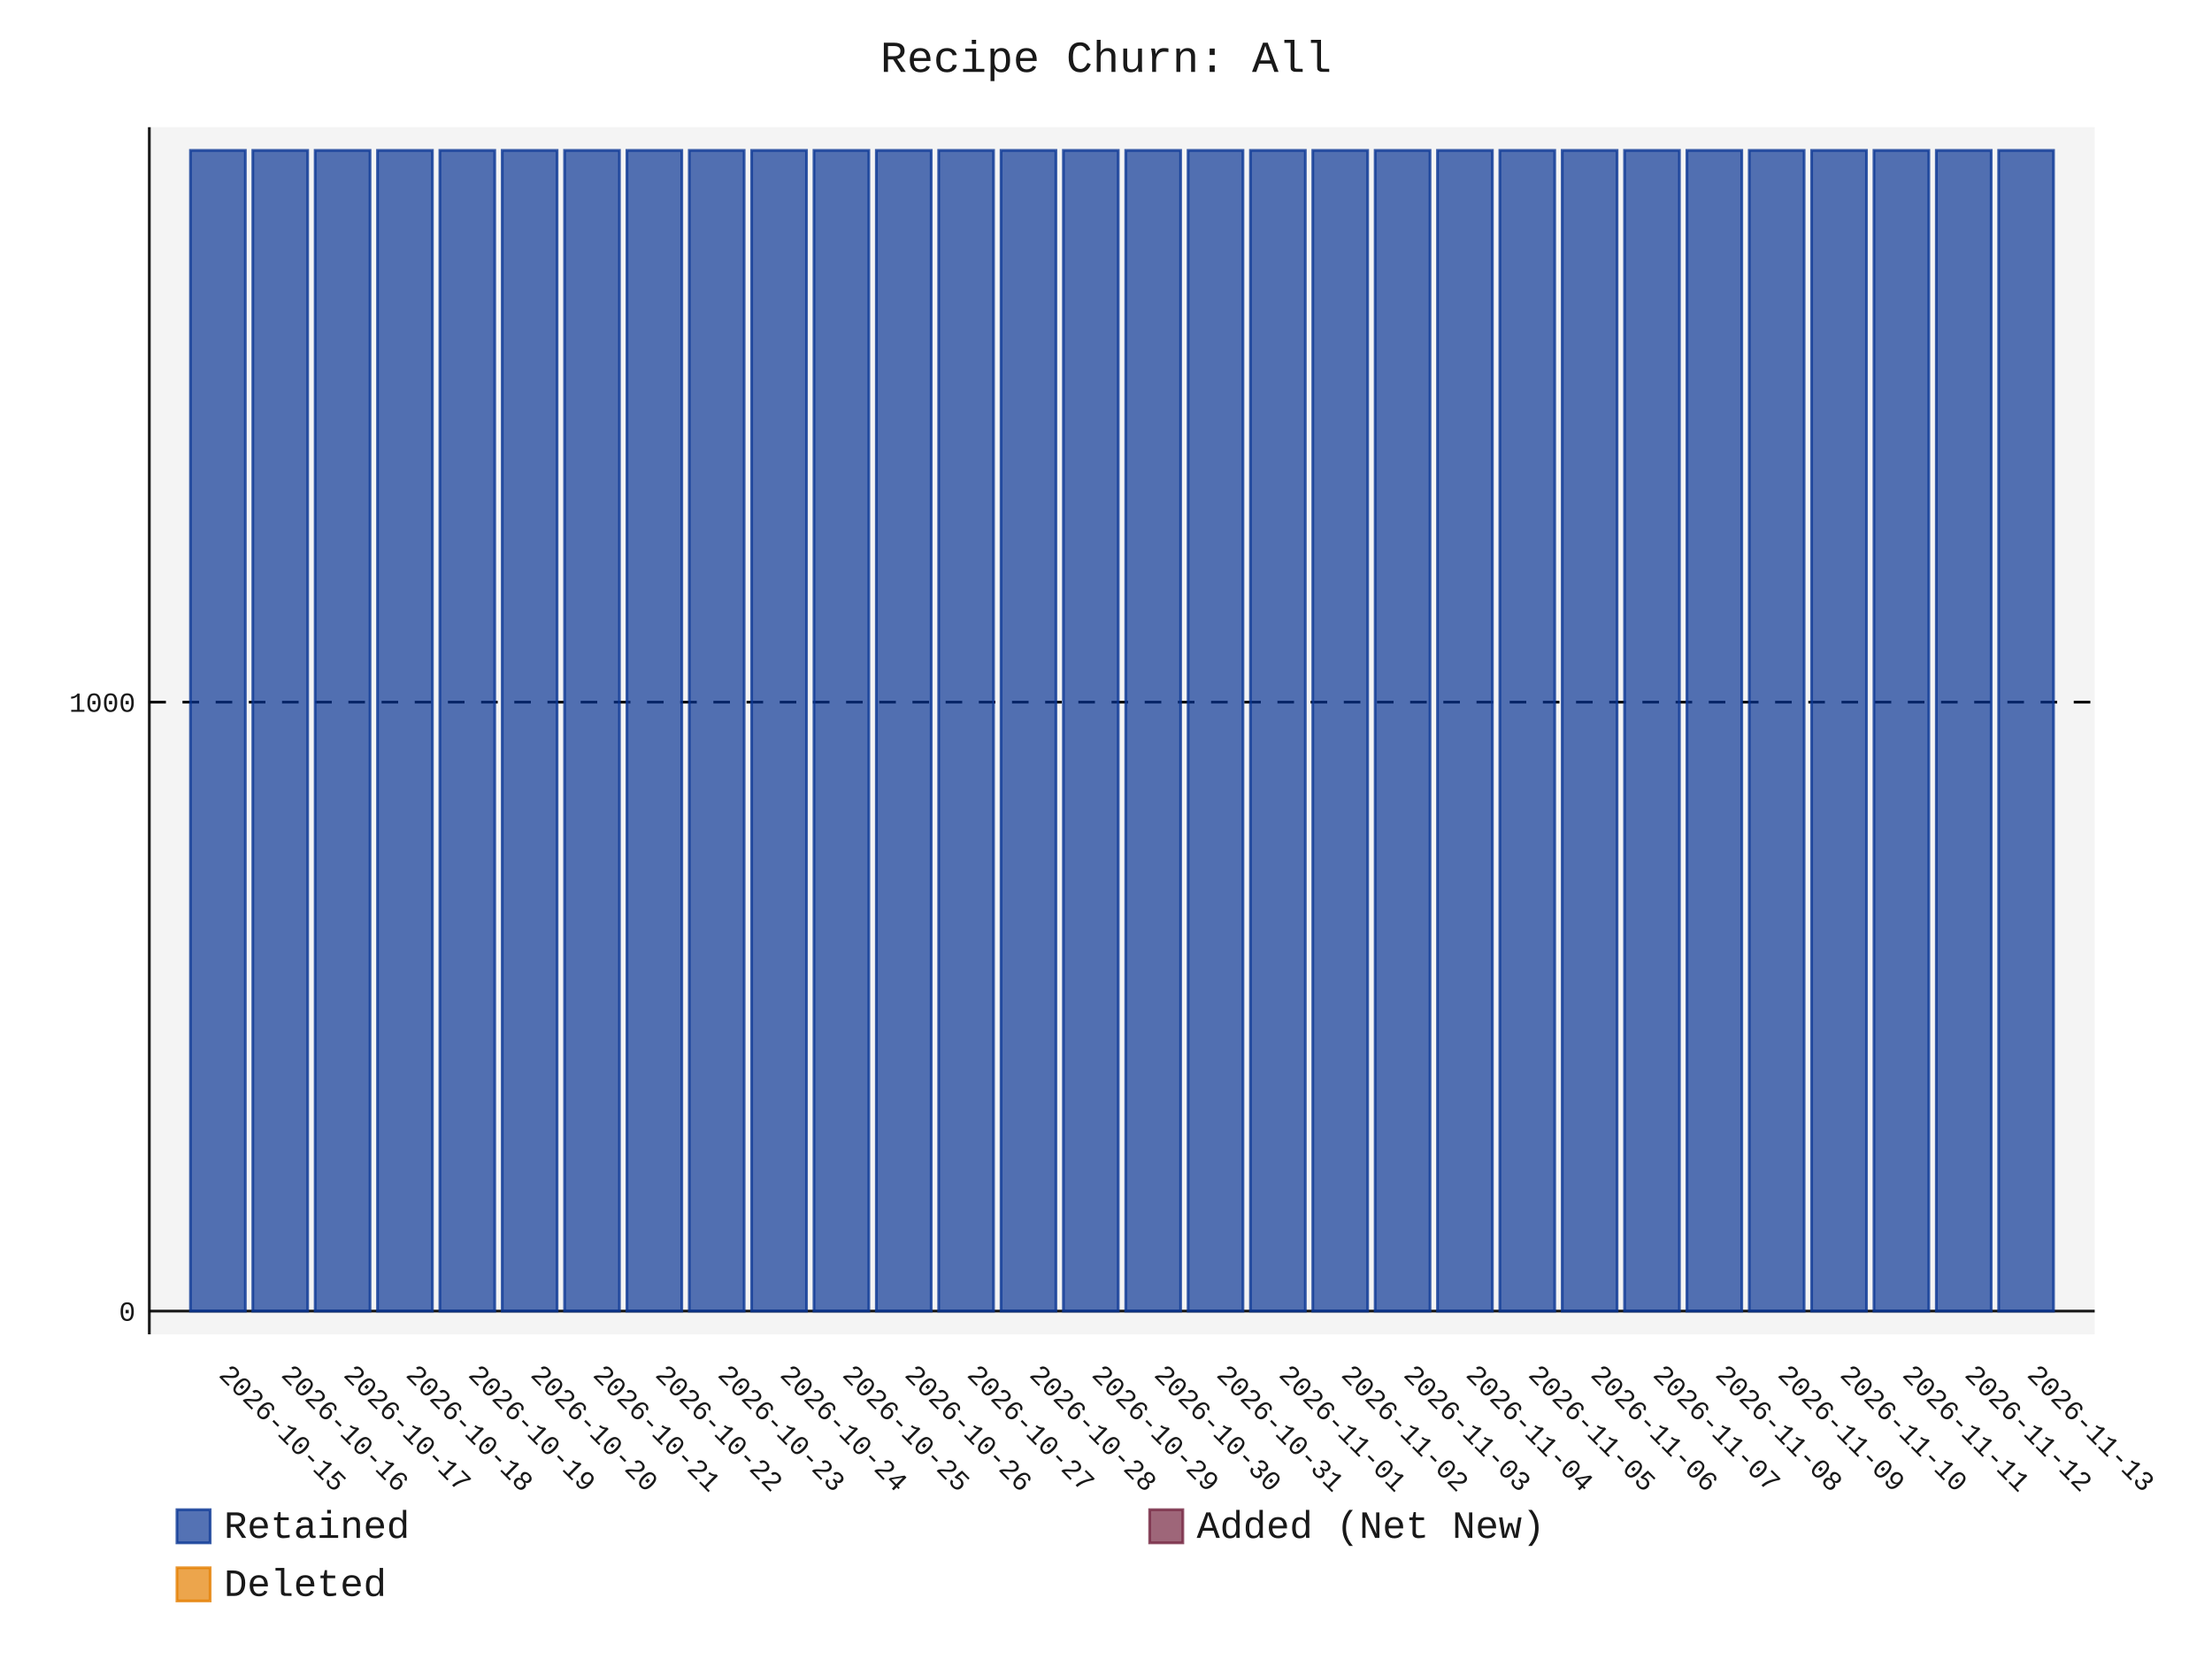
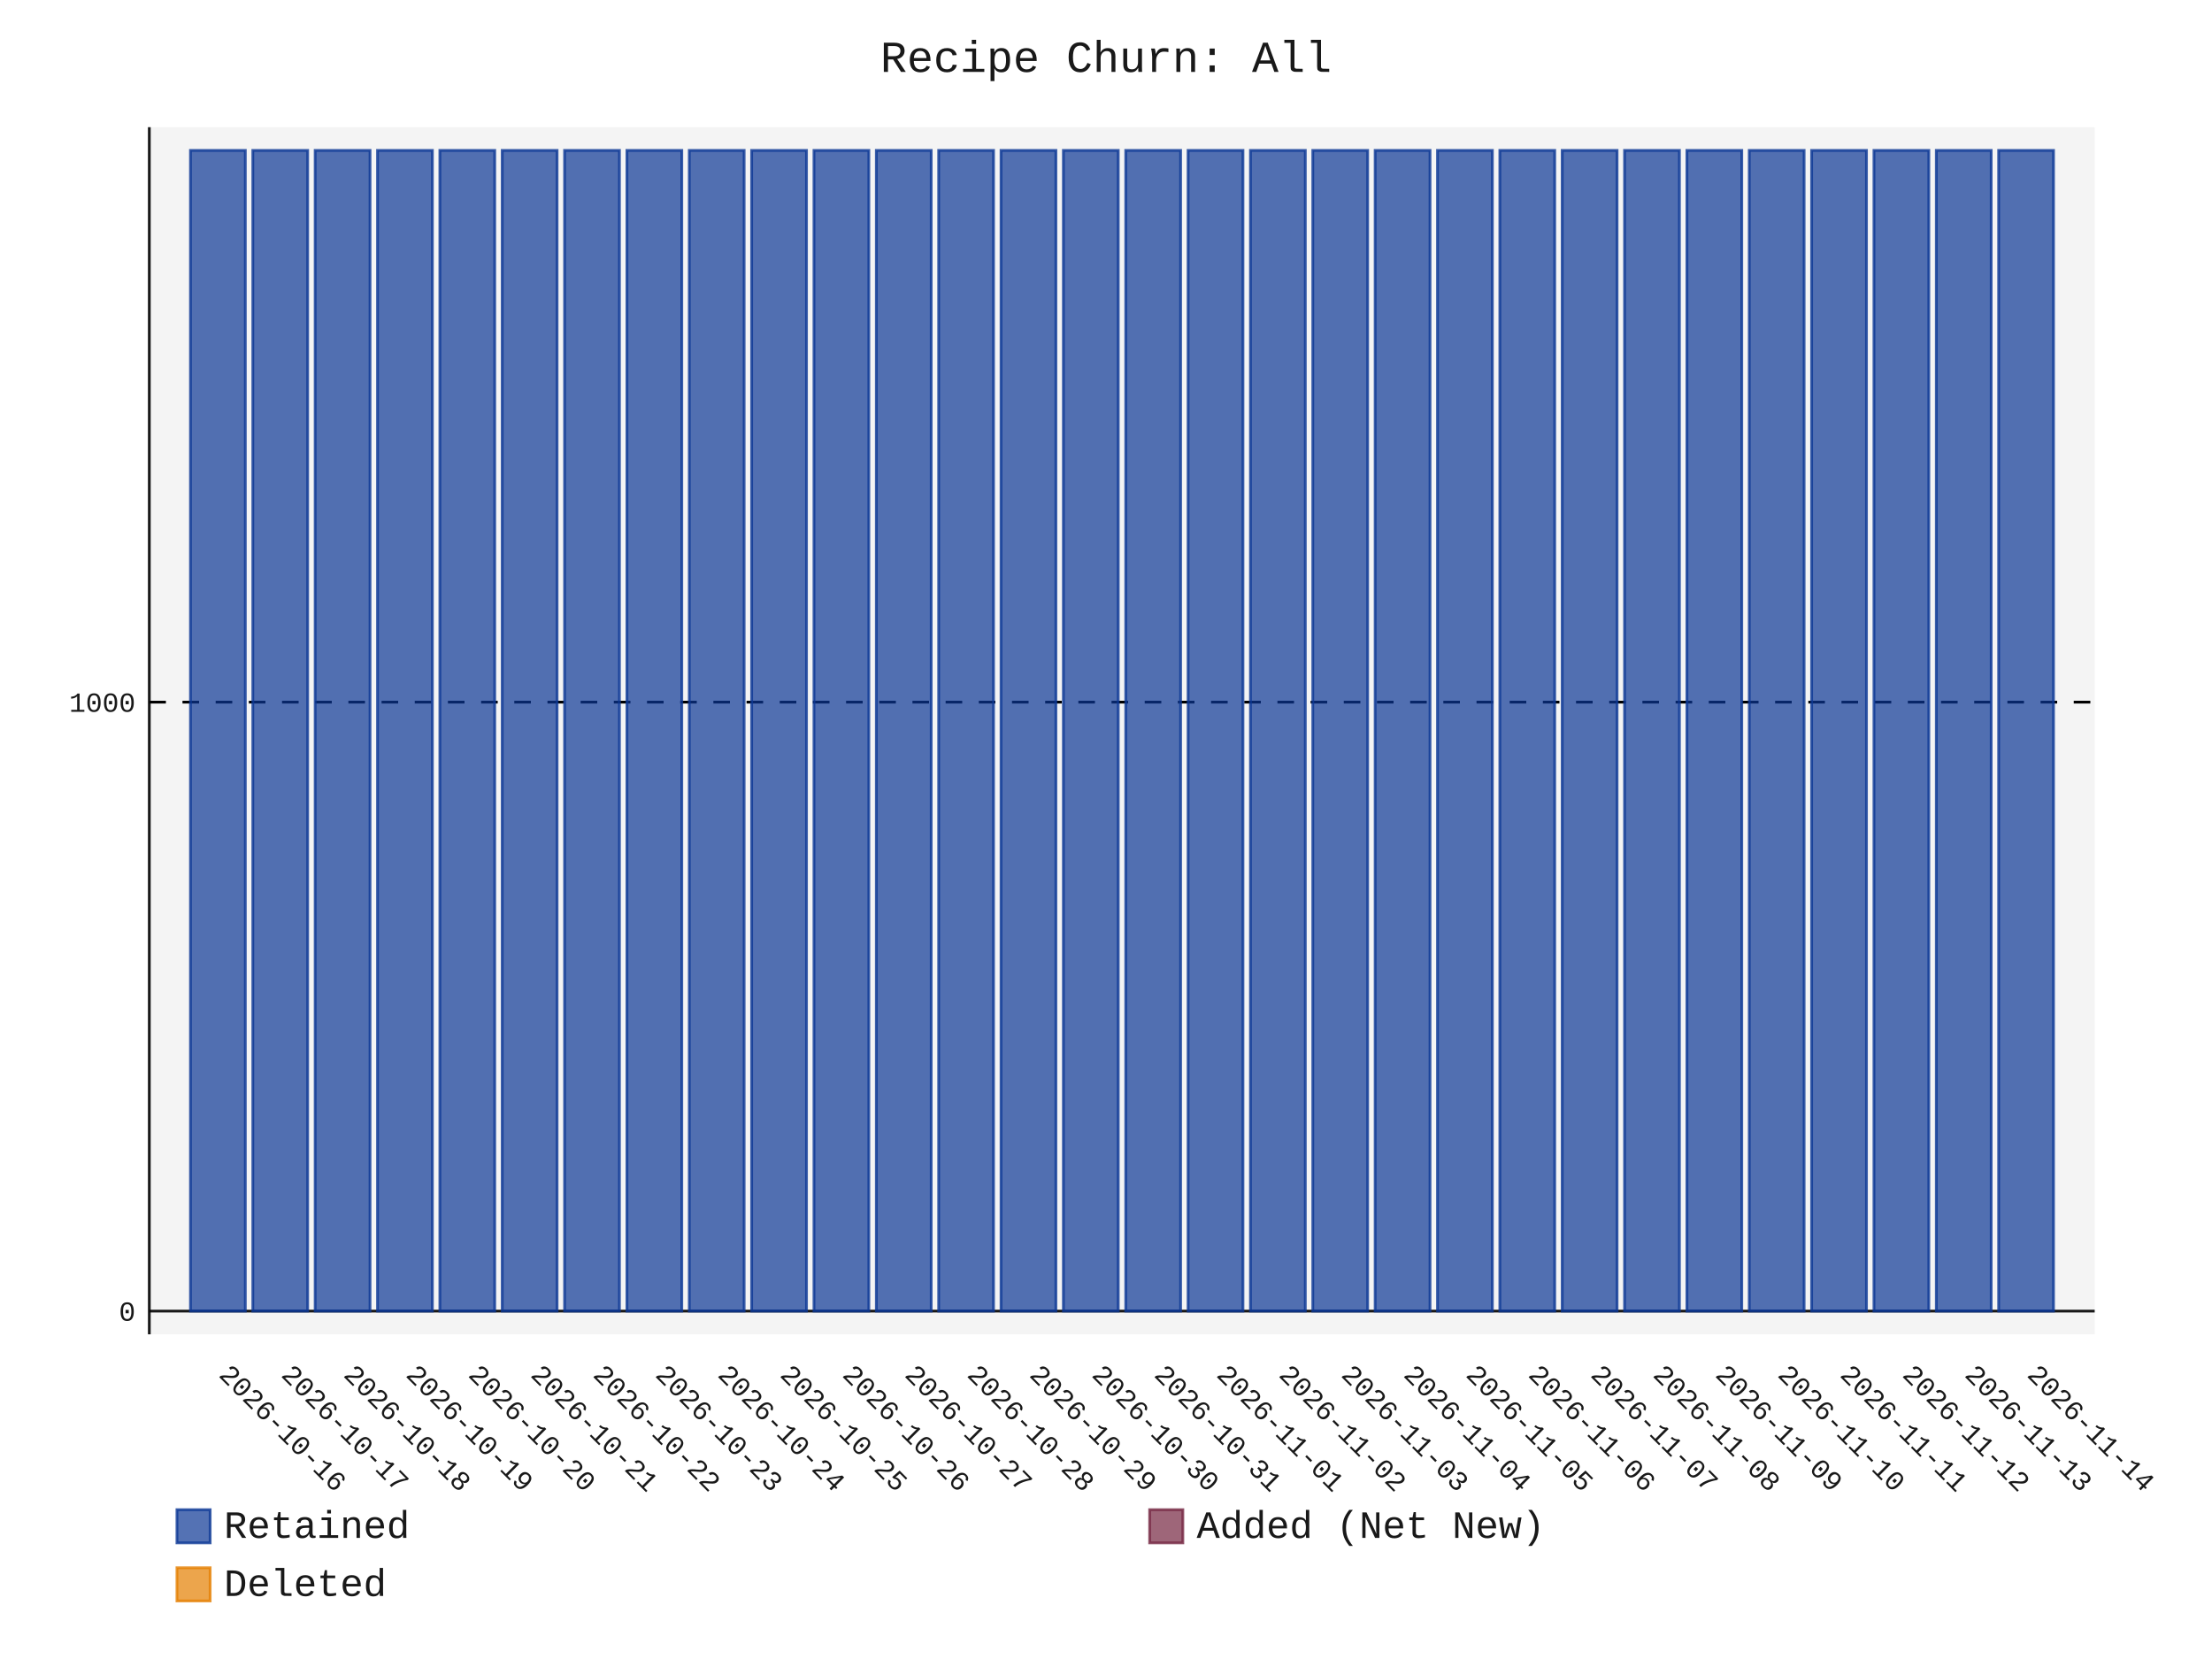
- <svg xmlns="http://www.w3.org/2000/svg" id="chart-d7b7562e-e81e-4b39-814e-9981e18f77ea" class="pygal-chart" viewBox="0 0 800 600">
+ <svg xmlns="http://www.w3.org/2000/svg" id="chart-f904712a-5a7d-4524-8fe2-e17c188c3ce6" class="pygal-chart" viewBox="0 0 800 600">
  <defs>
-     <style type="text/css">#chart-d7b7562e-e81e-4b39-814e-9981e18f77ea{-webkit-user-select:none;-webkit-font-smoothing:antialiased;font-family:Consolas,"Liberation Mono",Menlo,Courier,monospace}#chart-d7b7562e-e81e-4b39-814e-9981e18f77ea .title{font-family:Consolas,"Liberation Mono",Menlo,Courier,monospace;font-size:16px}#chart-d7b7562e-e81e-4b39-814e-9981e18f77ea .legends .legend text{font-family:Consolas,"Liberation Mono",Menlo,Courier,monospace;font-size:14px}#chart-d7b7562e-e81e-4b39-814e-9981e18f77ea .axis text{font-family:Consolas,"Liberation Mono",Menlo,Courier,monospace;font-size:10px}#chart-d7b7562e-e81e-4b39-814e-9981e18f77ea .axis text.major{font-family:Consolas,"Liberation Mono",Menlo,Courier,monospace;font-size:10px}#chart-d7b7562e-e81e-4b39-814e-9981e18f77ea .text-overlay text.value{font-family:Consolas,"Liberation Mono",Menlo,Courier,monospace;font-size:16px}#chart-d7b7562e-e81e-4b39-814e-9981e18f77ea .text-overlay text.label{font-family:Consolas,"Liberation Mono",Menlo,Courier,monospace;font-size:10px}#chart-d7b7562e-e81e-4b39-814e-9981e18f77ea .tooltip{font-family:Consolas,"Liberation Mono",Menlo,Courier,monospace;font-size:14px}#chart-d7b7562e-e81e-4b39-814e-9981e18f77ea text.no_data{font-family:Consolas,"Liberation Mono",Menlo,Courier,monospace;font-size:64px}
- #chart-d7b7562e-e81e-4b39-814e-9981e18f77ea{background-color:transparent}#chart-d7b7562e-e81e-4b39-814e-9981e18f77ea path,#chart-d7b7562e-e81e-4b39-814e-9981e18f77ea line,#chart-d7b7562e-e81e-4b39-814e-9981e18f77ea rect,#chart-d7b7562e-e81e-4b39-814e-9981e18f77ea circle{-webkit-transition:150ms;-moz-transition:150ms;transition:150ms}#chart-d7b7562e-e81e-4b39-814e-9981e18f77ea .graph &gt; .background{fill:transparent}#chart-d7b7562e-e81e-4b39-814e-9981e18f77ea .plot &gt; .background{fill:rgba(240,240,240,0.7)}#chart-d7b7562e-e81e-4b39-814e-9981e18f77ea .graph{fill:rgba(0,0,0,0.9)}#chart-d7b7562e-e81e-4b39-814e-9981e18f77ea text.no_data{fill:rgba(0,0,0,0.9)}#chart-d7b7562e-e81e-4b39-814e-9981e18f77ea .title{fill:rgba(0,0,0,0.9)}#chart-d7b7562e-e81e-4b39-814e-9981e18f77ea .legends .legend text{fill:rgba(0,0,0,0.9)}#chart-d7b7562e-e81e-4b39-814e-9981e18f77ea .legends .legend:hover text{fill:rgba(0,0,0,0.9)}#chart-d7b7562e-e81e-4b39-814e-9981e18f77ea .axis .line{stroke:rgba(0,0,0,0.9)}#chart-d7b7562e-e81e-4b39-814e-9981e18f77ea .axis .guide.line{stroke:rgba(0,0,0,0.5)}#chart-d7b7562e-e81e-4b39-814e-9981e18f77ea .axis .major.line{stroke:rgba(0,0,0,0.9)}#chart-d7b7562e-e81e-4b39-814e-9981e18f77ea .axis text.major{fill:rgba(0,0,0,0.9)}#chart-d7b7562e-e81e-4b39-814e-9981e18f77ea .axis.y .guides:hover .guide.line,#chart-d7b7562e-e81e-4b39-814e-9981e18f77ea .line-graph .axis.x .guides:hover .guide.line,#chart-d7b7562e-e81e-4b39-814e-9981e18f77ea .stackedline-graph .axis.x .guides:hover .guide.line,#chart-d7b7562e-e81e-4b39-814e-9981e18f77ea .xy-graph .axis.x .guides:hover .guide.line{stroke:rgba(0,0,0,0.9)}#chart-d7b7562e-e81e-4b39-814e-9981e18f77ea .axis .guides:hover text{fill:rgba(0,0,0,0.9)}#chart-d7b7562e-e81e-4b39-814e-9981e18f77ea .reactive{fill-opacity:.7;stroke-opacity:.8;stroke-width:1}#chart-d7b7562e-e81e-4b39-814e-9981e18f77ea .ci{stroke:rgba(0,0,0,0.9)}#chart-d7b7562e-e81e-4b39-814e-9981e18f77ea .reactive.active,#chart-d7b7562e-e81e-4b39-814e-9981e18f77ea .active .reactive{fill-opacity:.8;stroke-opacity:.9;stroke-width:4}#chart-d7b7562e-e81e-4b39-814e-9981e18f77ea .ci .reactive.active{stroke-width:1.5}#chart-d7b7562e-e81e-4b39-814e-9981e18f77ea .series text{fill:rgba(0,0,0,0.9)}#chart-d7b7562e-e81e-4b39-814e-9981e18f77ea .tooltip rect{fill:rgba(240,240,240,0.7);stroke:rgba(0,0,0,0.9);-webkit-transition:opacity 150ms;-moz-transition:opacity 150ms;transition:opacity 150ms}#chart-d7b7562e-e81e-4b39-814e-9981e18f77ea .tooltip .label{fill:rgba(0,0,0,0.9)}#chart-d7b7562e-e81e-4b39-814e-9981e18f77ea .tooltip .label{fill:rgba(0,0,0,0.9)}#chart-d7b7562e-e81e-4b39-814e-9981e18f77ea .tooltip .legend{font-size:.8em;fill:rgba(0,0,0,0.5)}#chart-d7b7562e-e81e-4b39-814e-9981e18f77ea .tooltip .x_label{font-size:.6em;fill:rgba(0,0,0,0.9)}#chart-d7b7562e-e81e-4b39-814e-9981e18f77ea .tooltip .xlink{font-size:.5em;text-decoration:underline}#chart-d7b7562e-e81e-4b39-814e-9981e18f77ea .tooltip .value{font-size:1.5em}#chart-d7b7562e-e81e-4b39-814e-9981e18f77ea .bound{font-size:.5em}#chart-d7b7562e-e81e-4b39-814e-9981e18f77ea .max-value{font-size:.75em;fill:rgba(0,0,0,0.5)}#chart-d7b7562e-e81e-4b39-814e-9981e18f77ea .map-element{fill:rgba(240,240,240,0.7);stroke:rgba(0,0,0,0.5) !important}#chart-d7b7562e-e81e-4b39-814e-9981e18f77ea .map-element .reactive{fill-opacity:inherit;stroke-opacity:inherit}#chart-d7b7562e-e81e-4b39-814e-9981e18f77ea .color-0,#chart-d7b7562e-e81e-4b39-814e-9981e18f77ea .color-0 a:visited{stroke:rgb(12,55,149);fill:rgb(12,55,149)}#chart-d7b7562e-e81e-4b39-814e-9981e18f77ea .color-1,#chart-d7b7562e-e81e-4b39-814e-9981e18f77ea .color-1 a:visited{stroke:rgb(117,38,65);fill:rgb(117,38,65)}#chart-d7b7562e-e81e-4b39-814e-9981e18f77ea .color-2,#chart-d7b7562e-e81e-4b39-814e-9981e18f77ea .color-2 a:visited{stroke:rgb(228,127,0);fill:rgb(228,127,0)}#chart-d7b7562e-e81e-4b39-814e-9981e18f77ea .text-overlay .color-0 text{fill:black}#chart-d7b7562e-e81e-4b39-814e-9981e18f77ea .text-overlay .color-1 text{fill:black}#chart-d7b7562e-e81e-4b39-814e-9981e18f77ea .text-overlay .color-2 text{fill:black}
- #chart-d7b7562e-e81e-4b39-814e-9981e18f77ea text.no_data{text-anchor:middle}#chart-d7b7562e-e81e-4b39-814e-9981e18f77ea .guide.line{fill:none}#chart-d7b7562e-e81e-4b39-814e-9981e18f77ea .centered{text-anchor:middle}#chart-d7b7562e-e81e-4b39-814e-9981e18f77ea .title{text-anchor:middle}#chart-d7b7562e-e81e-4b39-814e-9981e18f77ea .legends .legend text{fill-opacity:1}#chart-d7b7562e-e81e-4b39-814e-9981e18f77ea .axis.x text{text-anchor:middle}#chart-d7b7562e-e81e-4b39-814e-9981e18f77ea .axis.x:not(.web) text[transform]{text-anchor:start}#chart-d7b7562e-e81e-4b39-814e-9981e18f77ea .axis.x:not(.web) text[transform].backwards{text-anchor:end}#chart-d7b7562e-e81e-4b39-814e-9981e18f77ea .axis.y text{text-anchor:end}#chart-d7b7562e-e81e-4b39-814e-9981e18f77ea .axis.y text[transform].backwards{text-anchor:start}#chart-d7b7562e-e81e-4b39-814e-9981e18f77ea .axis.y2 text{text-anchor:start}#chart-d7b7562e-e81e-4b39-814e-9981e18f77ea .axis.y2 text[transform].backwards{text-anchor:end}#chart-d7b7562e-e81e-4b39-814e-9981e18f77ea .axis .guide.line{stroke-dasharray:4,4;stroke:black}#chart-d7b7562e-e81e-4b39-814e-9981e18f77ea .axis .major.guide.line{stroke-dasharray:6,6;stroke:black}#chart-d7b7562e-e81e-4b39-814e-9981e18f77ea .horizontal .axis.y .guide.line,#chart-d7b7562e-e81e-4b39-814e-9981e18f77ea .horizontal .axis.y2 .guide.line,#chart-d7b7562e-e81e-4b39-814e-9981e18f77ea .vertical .axis.x .guide.line{opacity:0}#chart-d7b7562e-e81e-4b39-814e-9981e18f77ea .horizontal .axis.always_show .guide.line,#chart-d7b7562e-e81e-4b39-814e-9981e18f77ea .vertical .axis.always_show .guide.line{opacity:1 !important}#chart-d7b7562e-e81e-4b39-814e-9981e18f77ea .axis.y .guides:hover .guide.line,#chart-d7b7562e-e81e-4b39-814e-9981e18f77ea .axis.y2 .guides:hover .guide.line,#chart-d7b7562e-e81e-4b39-814e-9981e18f77ea .axis.x .guides:hover .guide.line{opacity:1}#chart-d7b7562e-e81e-4b39-814e-9981e18f77ea .axis .guides:hover text{opacity:1}#chart-d7b7562e-e81e-4b39-814e-9981e18f77ea .nofill{fill:none}#chart-d7b7562e-e81e-4b39-814e-9981e18f77ea .subtle-fill{fill-opacity:.2}#chart-d7b7562e-e81e-4b39-814e-9981e18f77ea .dot{stroke-width:1px;fill-opacity:1;stroke-opacity:1}#chart-d7b7562e-e81e-4b39-814e-9981e18f77ea .dot.active{stroke-width:5px}#chart-d7b7562e-e81e-4b39-814e-9981e18f77ea .dot.negative{fill:transparent}#chart-d7b7562e-e81e-4b39-814e-9981e18f77ea text,#chart-d7b7562e-e81e-4b39-814e-9981e18f77ea tspan{stroke:none !important}#chart-d7b7562e-e81e-4b39-814e-9981e18f77ea .series text.active{opacity:1}#chart-d7b7562e-e81e-4b39-814e-9981e18f77ea .tooltip rect{fill-opacity:.95;stroke-width:.5}#chart-d7b7562e-e81e-4b39-814e-9981e18f77ea .tooltip text{fill-opacity:1}#chart-d7b7562e-e81e-4b39-814e-9981e18f77ea .showable{visibility:hidden}#chart-d7b7562e-e81e-4b39-814e-9981e18f77ea .showable.shown{visibility:visible}#chart-d7b7562e-e81e-4b39-814e-9981e18f77ea .gauge-background{fill:rgba(229,229,229,1);stroke:none}#chart-d7b7562e-e81e-4b39-814e-9981e18f77ea .bg-lines{stroke:transparent;stroke-width:2px}</style>
+     <style type="text/css">#chart-f904712a-5a7d-4524-8fe2-e17c188c3ce6{-webkit-user-select:none;-webkit-font-smoothing:antialiased;font-family:Consolas,"Liberation Mono",Menlo,Courier,monospace}#chart-f904712a-5a7d-4524-8fe2-e17c188c3ce6 .title{font-family:Consolas,"Liberation Mono",Menlo,Courier,monospace;font-size:16px}#chart-f904712a-5a7d-4524-8fe2-e17c188c3ce6 .legends .legend text{font-family:Consolas,"Liberation Mono",Menlo,Courier,monospace;font-size:14px}#chart-f904712a-5a7d-4524-8fe2-e17c188c3ce6 .axis text{font-family:Consolas,"Liberation Mono",Menlo,Courier,monospace;font-size:10px}#chart-f904712a-5a7d-4524-8fe2-e17c188c3ce6 .axis text.major{font-family:Consolas,"Liberation Mono",Menlo,Courier,monospace;font-size:10px}#chart-f904712a-5a7d-4524-8fe2-e17c188c3ce6 .text-overlay text.value{font-family:Consolas,"Liberation Mono",Menlo,Courier,monospace;font-size:16px}#chart-f904712a-5a7d-4524-8fe2-e17c188c3ce6 .text-overlay text.label{font-family:Consolas,"Liberation Mono",Menlo,Courier,monospace;font-size:10px}#chart-f904712a-5a7d-4524-8fe2-e17c188c3ce6 .tooltip{font-family:Consolas,"Liberation Mono",Menlo,Courier,monospace;font-size:14px}#chart-f904712a-5a7d-4524-8fe2-e17c188c3ce6 text.no_data{font-family:Consolas,"Liberation Mono",Menlo,Courier,monospace;font-size:64px}
+ #chart-f904712a-5a7d-4524-8fe2-e17c188c3ce6{background-color:transparent}#chart-f904712a-5a7d-4524-8fe2-e17c188c3ce6 path,#chart-f904712a-5a7d-4524-8fe2-e17c188c3ce6 line,#chart-f904712a-5a7d-4524-8fe2-e17c188c3ce6 rect,#chart-f904712a-5a7d-4524-8fe2-e17c188c3ce6 circle{-webkit-transition:150ms;-moz-transition:150ms;transition:150ms}#chart-f904712a-5a7d-4524-8fe2-e17c188c3ce6 .graph &gt; .background{fill:transparent}#chart-f904712a-5a7d-4524-8fe2-e17c188c3ce6 .plot &gt; .background{fill:rgba(240,240,240,0.7)}#chart-f904712a-5a7d-4524-8fe2-e17c188c3ce6 .graph{fill:rgba(0,0,0,0.9)}#chart-f904712a-5a7d-4524-8fe2-e17c188c3ce6 text.no_data{fill:rgba(0,0,0,0.9)}#chart-f904712a-5a7d-4524-8fe2-e17c188c3ce6 .title{fill:rgba(0,0,0,0.9)}#chart-f904712a-5a7d-4524-8fe2-e17c188c3ce6 .legends .legend text{fill:rgba(0,0,0,0.9)}#chart-f904712a-5a7d-4524-8fe2-e17c188c3ce6 .legends .legend:hover text{fill:rgba(0,0,0,0.9)}#chart-f904712a-5a7d-4524-8fe2-e17c188c3ce6 .axis .line{stroke:rgba(0,0,0,0.9)}#chart-f904712a-5a7d-4524-8fe2-e17c188c3ce6 .axis .guide.line{stroke:rgba(0,0,0,0.5)}#chart-f904712a-5a7d-4524-8fe2-e17c188c3ce6 .axis .major.line{stroke:rgba(0,0,0,0.9)}#chart-f904712a-5a7d-4524-8fe2-e17c188c3ce6 .axis text.major{fill:rgba(0,0,0,0.9)}#chart-f904712a-5a7d-4524-8fe2-e17c188c3ce6 .axis.y .guides:hover .guide.line,#chart-f904712a-5a7d-4524-8fe2-e17c188c3ce6 .line-graph .axis.x .guides:hover .guide.line,#chart-f904712a-5a7d-4524-8fe2-e17c188c3ce6 .stackedline-graph .axis.x .guides:hover .guide.line,#chart-f904712a-5a7d-4524-8fe2-e17c188c3ce6 .xy-graph .axis.x .guides:hover .guide.line{stroke:rgba(0,0,0,0.9)}#chart-f904712a-5a7d-4524-8fe2-e17c188c3ce6 .axis .guides:hover text{fill:rgba(0,0,0,0.9)}#chart-f904712a-5a7d-4524-8fe2-e17c188c3ce6 .reactive{fill-opacity:.7;stroke-opacity:.8;stroke-width:1}#chart-f904712a-5a7d-4524-8fe2-e17c188c3ce6 .ci{stroke:rgba(0,0,0,0.9)}#chart-f904712a-5a7d-4524-8fe2-e17c188c3ce6 .reactive.active,#chart-f904712a-5a7d-4524-8fe2-e17c188c3ce6 .active .reactive{fill-opacity:.8;stroke-opacity:.9;stroke-width:4}#chart-f904712a-5a7d-4524-8fe2-e17c188c3ce6 .ci .reactive.active{stroke-width:1.5}#chart-f904712a-5a7d-4524-8fe2-e17c188c3ce6 .series text{fill:rgba(0,0,0,0.9)}#chart-f904712a-5a7d-4524-8fe2-e17c188c3ce6 .tooltip rect{fill:rgba(240,240,240,0.7);stroke:rgba(0,0,0,0.9);-webkit-transition:opacity 150ms;-moz-transition:opacity 150ms;transition:opacity 150ms}#chart-f904712a-5a7d-4524-8fe2-e17c188c3ce6 .tooltip .label{fill:rgba(0,0,0,0.9)}#chart-f904712a-5a7d-4524-8fe2-e17c188c3ce6 .tooltip .label{fill:rgba(0,0,0,0.9)}#chart-f904712a-5a7d-4524-8fe2-e17c188c3ce6 .tooltip .legend{font-size:.8em;fill:rgba(0,0,0,0.5)}#chart-f904712a-5a7d-4524-8fe2-e17c188c3ce6 .tooltip .x_label{font-size:.6em;fill:rgba(0,0,0,0.9)}#chart-f904712a-5a7d-4524-8fe2-e17c188c3ce6 .tooltip .xlink{font-size:.5em;text-decoration:underline}#chart-f904712a-5a7d-4524-8fe2-e17c188c3ce6 .tooltip .value{font-size:1.5em}#chart-f904712a-5a7d-4524-8fe2-e17c188c3ce6 .bound{font-size:.5em}#chart-f904712a-5a7d-4524-8fe2-e17c188c3ce6 .max-value{font-size:.75em;fill:rgba(0,0,0,0.5)}#chart-f904712a-5a7d-4524-8fe2-e17c188c3ce6 .map-element{fill:rgba(240,240,240,0.7);stroke:rgba(0,0,0,0.5) !important}#chart-f904712a-5a7d-4524-8fe2-e17c188c3ce6 .map-element .reactive{fill-opacity:inherit;stroke-opacity:inherit}#chart-f904712a-5a7d-4524-8fe2-e17c188c3ce6 .color-0,#chart-f904712a-5a7d-4524-8fe2-e17c188c3ce6 .color-0 a:visited{stroke:rgb(12,55,149);fill:rgb(12,55,149)}#chart-f904712a-5a7d-4524-8fe2-e17c188c3ce6 .color-1,#chart-f904712a-5a7d-4524-8fe2-e17c188c3ce6 .color-1 a:visited{stroke:rgb(117,38,65);fill:rgb(117,38,65)}#chart-f904712a-5a7d-4524-8fe2-e17c188c3ce6 .color-2,#chart-f904712a-5a7d-4524-8fe2-e17c188c3ce6 .color-2 a:visited{stroke:rgb(228,127,0);fill:rgb(228,127,0)}#chart-f904712a-5a7d-4524-8fe2-e17c188c3ce6 .text-overlay .color-0 text{fill:black}#chart-f904712a-5a7d-4524-8fe2-e17c188c3ce6 .text-overlay .color-1 text{fill:black}#chart-f904712a-5a7d-4524-8fe2-e17c188c3ce6 .text-overlay .color-2 text{fill:black}
+ #chart-f904712a-5a7d-4524-8fe2-e17c188c3ce6 text.no_data{text-anchor:middle}#chart-f904712a-5a7d-4524-8fe2-e17c188c3ce6 .guide.line{fill:none}#chart-f904712a-5a7d-4524-8fe2-e17c188c3ce6 .centered{text-anchor:middle}#chart-f904712a-5a7d-4524-8fe2-e17c188c3ce6 .title{text-anchor:middle}#chart-f904712a-5a7d-4524-8fe2-e17c188c3ce6 .legends .legend text{fill-opacity:1}#chart-f904712a-5a7d-4524-8fe2-e17c188c3ce6 .axis.x text{text-anchor:middle}#chart-f904712a-5a7d-4524-8fe2-e17c188c3ce6 .axis.x:not(.web) text[transform]{text-anchor:start}#chart-f904712a-5a7d-4524-8fe2-e17c188c3ce6 .axis.x:not(.web) text[transform].backwards{text-anchor:end}#chart-f904712a-5a7d-4524-8fe2-e17c188c3ce6 .axis.y text{text-anchor:end}#chart-f904712a-5a7d-4524-8fe2-e17c188c3ce6 .axis.y text[transform].backwards{text-anchor:start}#chart-f904712a-5a7d-4524-8fe2-e17c188c3ce6 .axis.y2 text{text-anchor:start}#chart-f904712a-5a7d-4524-8fe2-e17c188c3ce6 .axis.y2 text[transform].backwards{text-anchor:end}#chart-f904712a-5a7d-4524-8fe2-e17c188c3ce6 .axis .guide.line{stroke-dasharray:4,4;stroke:black}#chart-f904712a-5a7d-4524-8fe2-e17c188c3ce6 .axis .major.guide.line{stroke-dasharray:6,6;stroke:black}#chart-f904712a-5a7d-4524-8fe2-e17c188c3ce6 .horizontal .axis.y .guide.line,#chart-f904712a-5a7d-4524-8fe2-e17c188c3ce6 .horizontal .axis.y2 .guide.line,#chart-f904712a-5a7d-4524-8fe2-e17c188c3ce6 .vertical .axis.x .guide.line{opacity:0}#chart-f904712a-5a7d-4524-8fe2-e17c188c3ce6 .horizontal .axis.always_show .guide.line,#chart-f904712a-5a7d-4524-8fe2-e17c188c3ce6 .vertical .axis.always_show .guide.line{opacity:1 !important}#chart-f904712a-5a7d-4524-8fe2-e17c188c3ce6 .axis.y .guides:hover .guide.line,#chart-f904712a-5a7d-4524-8fe2-e17c188c3ce6 .axis.y2 .guides:hover .guide.line,#chart-f904712a-5a7d-4524-8fe2-e17c188c3ce6 .axis.x .guides:hover .guide.line{opacity:1}#chart-f904712a-5a7d-4524-8fe2-e17c188c3ce6 .axis .guides:hover text{opacity:1}#chart-f904712a-5a7d-4524-8fe2-e17c188c3ce6 .nofill{fill:none}#chart-f904712a-5a7d-4524-8fe2-e17c188c3ce6 .subtle-fill{fill-opacity:.2}#chart-f904712a-5a7d-4524-8fe2-e17c188c3ce6 .dot{stroke-width:1px;fill-opacity:1;stroke-opacity:1}#chart-f904712a-5a7d-4524-8fe2-e17c188c3ce6 .dot.active{stroke-width:5px}#chart-f904712a-5a7d-4524-8fe2-e17c188c3ce6 .dot.negative{fill:transparent}#chart-f904712a-5a7d-4524-8fe2-e17c188c3ce6 text,#chart-f904712a-5a7d-4524-8fe2-e17c188c3ce6 tspan{stroke:none !important}#chart-f904712a-5a7d-4524-8fe2-e17c188c3ce6 .series text.active{opacity:1}#chart-f904712a-5a7d-4524-8fe2-e17c188c3ce6 .tooltip rect{fill-opacity:.95;stroke-width:.5}#chart-f904712a-5a7d-4524-8fe2-e17c188c3ce6 .tooltip text{fill-opacity:1}#chart-f904712a-5a7d-4524-8fe2-e17c188c3ce6 .showable{visibility:hidden}#chart-f904712a-5a7d-4524-8fe2-e17c188c3ce6 .showable.shown{visibility:visible}#chart-f904712a-5a7d-4524-8fe2-e17c188c3ce6 .gauge-background{fill:rgba(229,229,229,1);stroke:none}#chart-f904712a-5a7d-4524-8fe2-e17c188c3ce6 .bg-lines{stroke:transparent;stroke-width:2px}</style>
  </defs>
  <g class="graph stackedbar-graph vertical">
    <rect x="0" y="0" width="800" height="600" class="background" />
    <g transform="translate(54, 46)" class="plot">
      <rect x="0" y="0" width="703.574" height="436.574" class="background" />
      <g class="axis y always_show">
        <g class="guides">
          <path d="M0 428.178 h703.574" class="axis major line" />
          <text x="-5" y="431.678" class="major">0</text>
        </g>
        <g class="guides">
          <path d="M0 207.935 h703.574" class="major guide line" />
          <text x="-5" y="211.435" class="major">1000</text>
        </g>
      </g>
      <g class="axis x">
        <path d="M0 0 v436.574" class="line" />
        <g class="guides">
          <path d="M24.805 0 v436.574" class="guide line" />
-           <text x="24.805" y="451.574" class="" transform="rotate(45 24.80548 451.5736)">2026-10-15</text>
+           <text x="24.805" y="451.574" class="" transform="rotate(45 24.80548 451.5736)">2026-10-16</text>
        </g>
        <g class="guides">
          <path d="M47.356 0 v436.574" class="guide line" />
-           <text x="47.356" y="451.574" class="" transform="rotate(45 47.35592 451.5736)">2026-10-16</text>
+           <text x="47.356" y="451.574" class="" transform="rotate(45 47.35592 451.5736)">2026-10-17</text>
        </g>
        <g class="guides">
          <path d="M69.906 0 v436.574" class="guide line" />
-           <text x="69.906" y="451.574" class="" transform="rotate(45 69.90635 451.5736)">2026-10-17</text>
+           <text x="69.906" y="451.574" class="" transform="rotate(45 69.90635 451.5736)">2026-10-18</text>
        </g>
        <g class="guides">
          <path d="M92.457 0 v436.574" class="guide line" />
-           <text x="92.457" y="451.574" class="" transform="rotate(45 92.45679 451.5736)">2026-10-18</text>
+           <text x="92.457" y="451.574" class="" transform="rotate(45 92.45679 451.5736)">2026-10-19</text>
        </g>
        <g class="guides">
          <path d="M115.007 0 v436.574" class="guide line" />
-           <text x="115.007" y="451.574" class="" transform="rotate(45 115.0072 451.5736)">2026-10-19</text>
+           <text x="115.007" y="451.574" class="" transform="rotate(45 115.0072 451.5736)">2026-10-20</text>
        </g>
        <g class="guides">
          <path d="M137.558 0 v436.574" class="guide line" />
-           <text x="137.558" y="451.574" class="" transform="rotate(45 137.5577 451.5736)">2026-10-20</text>
+           <text x="137.558" y="451.574" class="" transform="rotate(45 137.5577 451.5736)">2026-10-21</text>
        </g>
        <g class="guides">
          <path d="M160.108 0 v436.574" class="guide line" />
-           <text x="160.108" y="451.574" class="" transform="rotate(45 160.1081 451.5736)">2026-10-21</text>
+           <text x="160.108" y="451.574" class="" transform="rotate(45 160.1081 451.5736)">2026-10-22</text>
        </g>
        <g class="guides">
          <path d="M182.659 0 v436.574" class="guide line" />
-           <text x="182.659" y="451.574" class="" transform="rotate(45 182.6585 451.5736)">2026-10-22</text>
+           <text x="182.659" y="451.574" class="" transform="rotate(45 182.6585 451.5736)">2026-10-23</text>
        </g>
        <g class="guides">
          <path d="M205.209 0 v436.574" class="guide line" />
-           <text x="205.209" y="451.574" class="" transform="rotate(45 205.209 451.5736)">2026-10-23</text>
+           <text x="205.209" y="451.574" class="" transform="rotate(45 205.209 451.5736)">2026-10-24</text>
        </g>
        <g class="guides">
          <path d="M227.759 0 v436.574" class="guide line" />
-           <text x="227.759" y="451.574" class="" transform="rotate(45 227.7594 451.5736)">2026-10-24</text>
+           <text x="227.759" y="451.574" class="" transform="rotate(45 227.7594 451.5736)">2026-10-25</text>
        </g>
        <g class="guides">
          <path d="M250.31 0 v436.574" class="guide line" />
-           <text x="250.31" y="451.574" class="" transform="rotate(45 250.3098 451.5736)">2026-10-25</text>
+           <text x="250.31" y="451.574" class="" transform="rotate(45 250.3098 451.5736)">2026-10-26</text>
        </g>
        <g class="guides">
          <path d="M272.86 0 v436.574" class="guide line" />
-           <text x="272.86" y="451.574" class="" transform="rotate(45 272.8603 451.5736)">2026-10-26</text>
+           <text x="272.86" y="451.574" class="" transform="rotate(45 272.8603 451.5736)">2026-10-27</text>
        </g>
        <g class="guides">
          <path d="M295.411 0 v436.574" class="guide line" />
-           <text x="295.411" y="451.574" class="" transform="rotate(45 295.4107 451.5736)">2026-10-27</text>
+           <text x="295.411" y="451.574" class="" transform="rotate(45 295.4107 451.5736)">2026-10-28</text>
        </g>
        <g class="guides">
          <path d="M317.961 0 v436.574" class="guide line" />
-           <text x="317.961" y="451.574" class="" transform="rotate(45 317.9611 451.5736)">2026-10-28</text>
+           <text x="317.961" y="451.574" class="" transform="rotate(45 317.9611 451.5736)">2026-10-29</text>
        </g>
        <g class="guides">
          <path d="M340.512 0 v436.574" class="guide line" />
-           <text x="340.512" y="451.574" class="" transform="rotate(45 340.5116 451.5736)">2026-10-29</text>
+           <text x="340.512" y="451.574" class="" transform="rotate(45 340.5116 451.5736)">2026-10-30</text>
        </g>
        <g class="guides">
          <path d="M363.062 0 v436.574" class="guide line" />
-           <text x="363.062" y="451.574" class="" transform="rotate(45 363.062 451.5736)">2026-10-30</text>
+           <text x="363.062" y="451.574" class="" transform="rotate(45 363.062 451.5736)">2026-10-31</text>
        </g>
        <g class="guides">
          <path d="M385.612 0 v436.574" class="guide line" />
-           <text x="385.612" y="451.574" class="" transform="rotate(45 385.6125 451.5736)">2026-10-31</text>
+           <text x="385.612" y="451.574" class="" transform="rotate(45 385.6125 451.5736)">2026-11-01</text>
        </g>
        <g class="guides">
          <path d="M408.163 0 v436.574" class="guide line" />
-           <text x="408.163" y="451.574" class="" transform="rotate(45 408.1629 451.5736)">2026-11-01</text>
+           <text x="408.163" y="451.574" class="" transform="rotate(45 408.1629 451.5736)">2026-11-02</text>
        </g>
        <g class="guides">
          <path d="M430.713 0 v436.574" class="guide line" />
-           <text x="430.713" y="451.574" class="" transform="rotate(45 430.7133 451.5736)">2026-11-02</text>
+           <text x="430.713" y="451.574" class="" transform="rotate(45 430.7133 451.5736)">2026-11-03</text>
        </g>
        <g class="guides">
          <path d="M453.264 0 v436.574" class="guide line" />
-           <text x="453.264" y="451.574" class="" transform="rotate(45 453.2638 451.5736)">2026-11-03</text>
+           <text x="453.264" y="451.574" class="" transform="rotate(45 453.2638 451.5736)">2026-11-04</text>
        </g>
        <g class="guides">
          <path d="M475.814 0 v436.574" class="guide line" />
-           <text x="475.814" y="451.574" class="" transform="rotate(45 475.8142 451.5736)">2026-11-04</text>
+           <text x="475.814" y="451.574" class="" transform="rotate(45 475.8142 451.5736)">2026-11-05</text>
        </g>
        <g class="guides">
          <path d="M498.365 0 v436.574" class="guide line" />
-           <text x="498.365" y="451.574" class="" transform="rotate(45 498.3646 451.5736)">2026-11-05</text>
+           <text x="498.365" y="451.574" class="" transform="rotate(45 498.3646 451.5736)">2026-11-06</text>
        </g>
        <g class="guides">
          <path d="M520.915 0 v436.574" class="guide line" />
-           <text x="520.915" y="451.574" class="" transform="rotate(45 520.9151 451.5736)">2026-11-06</text>
+           <text x="520.915" y="451.574" class="" transform="rotate(45 520.9151 451.5736)">2026-11-07</text>
        </g>
        <g class="guides">
          <path d="M543.466 0 v436.574" class="guide line" />
-           <text x="543.465" y="451.574" class="" transform="rotate(45 543.4655 451.5736)">2026-11-07</text>
+           <text x="543.465" y="451.574" class="" transform="rotate(45 543.4655 451.5736)">2026-11-08</text>
        </g>
        <g class="guides">
          <path d="M566.016 0 v436.574" class="guide line" />
-           <text x="566.016" y="451.574" class="" transform="rotate(45 566.0159 451.5736)">2026-11-08</text>
+           <text x="566.016" y="451.574" class="" transform="rotate(45 566.0159 451.5736)">2026-11-09</text>
        </g>
        <g class="guides">
          <path d="M588.566 0 v436.574" class="guide line" />
-           <text x="588.566" y="451.574" class="" transform="rotate(45 588.5664 451.5736)">2026-11-09</text>
+           <text x="588.566" y="451.574" class="" transform="rotate(45 588.5664 451.5736)">2026-11-10</text>
        </g>
        <g class="guides">
          <path d="M611.117 0 v436.574" class="guide line" />
-           <text x="611.117" y="451.574" class="" transform="rotate(45 611.1168 451.5736)">2026-11-10</text>
+           <text x="611.117" y="451.574" class="" transform="rotate(45 611.1168 451.5736)">2026-11-11</text>
        </g>
        <g class="guides">
          <path d="M633.667 0 v436.574" class="guide line" />
-           <text x="633.667" y="451.574" class="" transform="rotate(45 633.6672 451.5736)">2026-11-11</text>
+           <text x="633.667" y="451.574" class="" transform="rotate(45 633.6672 451.5736)">2026-11-12</text>
        </g>
        <g class="guides">
          <path d="M656.218 0 v436.574" class="guide line" />
-           <text x="656.218" y="451.574" class="" transform="rotate(45 656.2177 451.5736)">2026-11-12</text>
+           <text x="656.218" y="451.574" class="" transform="rotate(45 656.2177 451.5736)">2026-11-13</text>
        </g>
        <g class="guides">
          <path d="M678.768 0 v436.574" class="guide line" />
-           <text x="678.768" y="451.574" class="" transform="rotate(45 678.7681 451.5736)">2026-11-13</text>
+           <text x="678.768" y="451.574" class="" transform="rotate(45 678.7681 451.5736)">2026-11-14</text>
        </g>
      </g>
      <g class="series serie-0 color-0">
        <g class="bars">
          <g class="bar">
            <rect x="14.883" y="8.396" rx="0" ry="0" width="19.844" height="419.782" class="rect reactive tooltip-trigger" />
          </g>
          <g class="bar">
            <rect x="37.434" y="8.396" rx="0" ry="0" width="19.844" height="419.782" class="rect reactive tooltip-trigger" />
          </g>
          <g class="bar">
            <rect x="59.984" y="8.396" rx="0" ry="0" width="19.844" height="419.782" class="rect reactive tooltip-trigger" />
          </g>
          <g class="bar">
            <rect x="82.535" y="8.396" rx="0" ry="0" width="19.844" height="419.782" class="rect reactive tooltip-trigger" />
          </g>
          <g class="bar">
            <rect x="105.085" y="8.396" rx="0" ry="0" width="19.844" height="419.782" class="rect reactive tooltip-trigger" />
          </g>
          <g class="bar">
            <rect x="127.635" y="8.396" rx="0" ry="0" width="19.844" height="419.782" class="rect reactive tooltip-trigger" />
          </g>
          <g class="bar">
            <rect x="150.186" y="8.396" rx="0" ry="0" width="19.844" height="419.782" class="rect reactive tooltip-trigger" />
          </g>
          <g class="bar">
            <rect x="172.736" y="8.396" rx="0" ry="0" width="19.844" height="419.782" class="rect reactive tooltip-trigger" />
          </g>
          <g class="bar">
            <rect x="195.287" y="8.396" rx="0" ry="0" width="19.844" height="419.782" class="rect reactive tooltip-trigger" />
          </g>
          <g class="bar">
            <rect x="217.837" y="8.396" rx="0" ry="0" width="19.844" height="419.782" class="rect reactive tooltip-trigger" />
          </g>
          <g class="bar">
            <rect x="240.388" y="8.396" rx="0" ry="0" width="19.844" height="419.782" class="rect reactive tooltip-trigger" />
          </g>
          <g class="bar">
            <rect x="262.938" y="8.396" rx="0" ry="0" width="19.844" height="419.782" class="rect reactive tooltip-trigger" />
          </g>
          <g class="bar">
            <rect x="285.489" y="8.396" rx="0" ry="0" width="19.844" height="419.782" class="rect reactive tooltip-trigger" />
          </g>
          <g class="bar">
            <rect x="308.039" y="8.396" rx="0" ry="0" width="19.844" height="419.782" class="rect reactive tooltip-trigger" />
          </g>
          <g class="bar">
            <rect x="330.589" y="8.396" rx="0" ry="0" width="19.844" height="419.782" class="rect reactive tooltip-trigger" />
          </g>
          <g class="bar">
            <rect x="353.14" y="8.396" rx="0" ry="0" width="19.844" height="419.782" class="rect reactive tooltip-trigger" />
          </g>
          <g class="bar">
            <rect x="375.69" y="8.396" rx="0" ry="0" width="19.844" height="419.782" class="rect reactive tooltip-trigger" />
          </g>
          <g class="bar">
            <rect x="398.241" y="8.396" rx="0" ry="0" width="19.844" height="419.782" class="rect reactive tooltip-trigger" />
          </g>
          <g class="bar">
            <rect x="420.791" y="8.396" rx="0" ry="0" width="19.844" height="419.782" class="rect reactive tooltip-trigger" />
          </g>
          <g class="bar">
            <rect x="443.342" y="8.396" rx="0" ry="0" width="19.844" height="419.782" class="rect reactive tooltip-trigger" />
          </g>
          <g class="bar">
            <rect x="465.892" y="8.396" rx="0" ry="0" width="19.844" height="419.782" class="rect reactive tooltip-trigger" />
          </g>
          <g class="bar">
            <rect x="488.442" y="8.396" rx="0" ry="0" width="19.844" height="419.782" class="rect reactive tooltip-trigger" />
          </g>
          <g class="bar">
            <rect x="510.993" y="8.396" rx="0" ry="0" width="19.844" height="419.782" class="rect reactive tooltip-trigger" />
          </g>
          <g class="bar">
            <rect x="533.543" y="8.396" rx="0" ry="0" width="19.844" height="419.782" class="rect reactive tooltip-trigger" />
          </g>
          <g class="bar">
            <rect x="556.094" y="8.396" rx="0" ry="0" width="19.844" height="419.782" class="rect reactive tooltip-trigger" />
          </g>
          <g class="bar">
            <rect x="578.644" y="8.396" rx="0" ry="0" width="19.844" height="419.782" class="rect reactive tooltip-trigger" />
          </g>
          <g class="bar">
            <rect x="601.195" y="8.396" rx="0" ry="0" width="19.844" height="419.782" class="rect reactive tooltip-trigger" />
          </g>
          <g class="bar">
            <rect x="623.745" y="8.396" rx="0" ry="0" width="19.844" height="419.782" class="rect reactive tooltip-trigger" />
          </g>
          <g class="bar">
            <rect x="646.295" y="8.396" rx="0" ry="0" width="19.844" height="419.782" class="rect reactive tooltip-trigger" />
          </g>
          <g class="bar">
            <rect x="668.846" y="8.396" rx="0" ry="0" width="19.844" height="419.782" class="rect reactive tooltip-trigger" />
          </g>
        </g>
      </g>
      <g class="series serie-1 color-1">
        <g class="bars">
          <g class="bar">
            <rect x="14.883" y="8.396" rx="0" ry="0" width="19.844" height="0.0" class="rect reactive tooltip-trigger" />
          </g>
          <g class="bar">
            <rect x="37.434" y="8.396" rx="0" ry="0" width="19.844" height="0.0" class="rect reactive tooltip-trigger" />
          </g>
          <g class="bar">
            <rect x="59.984" y="8.396" rx="0" ry="0" width="19.844" height="0.0" class="rect reactive tooltip-trigger" />
          </g>
          <g class="bar">
            <rect x="82.535" y="8.396" rx="0" ry="0" width="19.844" height="0.0" class="rect reactive tooltip-trigger" />
          </g>
          <g class="bar">
            <rect x="105.085" y="8.396" rx="0" ry="0" width="19.844" height="0.0" class="rect reactive tooltip-trigger" />
          </g>
          <g class="bar">
            <rect x="127.635" y="8.396" rx="0" ry="0" width="19.844" height="0.0" class="rect reactive tooltip-trigger" />
          </g>
          <g class="bar">
            <rect x="150.186" y="8.396" rx="0" ry="0" width="19.844" height="0.0" class="rect reactive tooltip-trigger" />
          </g>
          <g class="bar">
            <rect x="172.736" y="8.396" rx="0" ry="0" width="19.844" height="0.0" class="rect reactive tooltip-trigger" />
          </g>
          <g class="bar">
            <rect x="195.287" y="8.396" rx="0" ry="0" width="19.844" height="0.0" class="rect reactive tooltip-trigger" />
          </g>
          <g class="bar">
            <rect x="217.837" y="8.396" rx="0" ry="0" width="19.844" height="0.0" class="rect reactive tooltip-trigger" />
          </g>
          <g class="bar">
            <rect x="240.388" y="8.396" rx="0" ry="0" width="19.844" height="0.0" class="rect reactive tooltip-trigger" />
          </g>
          <g class="bar">
            <rect x="262.938" y="8.396" rx="0" ry="0" width="19.844" height="0.0" class="rect reactive tooltip-trigger" />
          </g>
          <g class="bar">
            <rect x="285.489" y="8.396" rx="0" ry="0" width="19.844" height="0.0" class="rect reactive tooltip-trigger" />
          </g>
          <g class="bar">
            <rect x="308.039" y="8.396" rx="0" ry="0" width="19.844" height="0.0" class="rect reactive tooltip-trigger" />
          </g>
          <g class="bar">
            <rect x="330.589" y="8.396" rx="0" ry="0" width="19.844" height="0.0" class="rect reactive tooltip-trigger" />
          </g>
          <g class="bar">
            <rect x="353.14" y="8.396" rx="0" ry="0" width="19.844" height="0.0" class="rect reactive tooltip-trigger" />
          </g>
          <g class="bar">
            <rect x="375.69" y="8.396" rx="0" ry="0" width="19.844" height="0.0" class="rect reactive tooltip-trigger" />
          </g>
          <g class="bar">
            <rect x="398.241" y="8.396" rx="0" ry="0" width="19.844" height="0.0" class="rect reactive tooltip-trigger" />
          </g>
          <g class="bar">
            <rect x="420.791" y="8.396" rx="0" ry="0" width="19.844" height="0.0" class="rect reactive tooltip-trigger" />
          </g>
          <g class="bar">
            <rect x="443.342" y="8.396" rx="0" ry="0" width="19.844" height="0.0" class="rect reactive tooltip-trigger" />
          </g>
          <g class="bar">
            <rect x="465.892" y="8.396" rx="0" ry="0" width="19.844" height="0.0" class="rect reactive tooltip-trigger" />
          </g>
          <g class="bar">
            <rect x="488.442" y="8.396" rx="0" ry="0" width="19.844" height="0.0" class="rect reactive tooltip-trigger" />
          </g>
          <g class="bar">
            <rect x="510.993" y="8.396" rx="0" ry="0" width="19.844" height="0.0" class="rect reactive tooltip-trigger" />
          </g>
          <g class="bar">
            <rect x="533.543" y="8.396" rx="0" ry="0" width="19.844" height="0.0" class="rect reactive tooltip-trigger" />
          </g>
          <g class="bar">
            <rect x="556.094" y="8.396" rx="0" ry="0" width="19.844" height="0.0" class="rect reactive tooltip-trigger" />
          </g>
          <g class="bar">
            <rect x="578.644" y="8.396" rx="0" ry="0" width="19.844" height="0.0" class="rect reactive tooltip-trigger" />
          </g>
          <g class="bar">
            <rect x="601.195" y="8.396" rx="0" ry="0" width="19.844" height="0.0" class="rect reactive tooltip-trigger" />
          </g>
          <g class="bar">
            <rect x="623.745" y="8.396" rx="0" ry="0" width="19.844" height="0.0" class="rect reactive tooltip-trigger" />
          </g>
          <g class="bar">
            <rect x="646.295" y="8.396" rx="0" ry="0" width="19.844" height="0.0" class="rect reactive tooltip-trigger" />
          </g>
          <g class="bar">
            <rect x="668.846" y="8.396" rx="0" ry="0" width="19.844" height="0.0" class="rect reactive tooltip-trigger" />
          </g>
        </g>
      </g>
      <g class="series serie-2 color-2">
        <g class="bars">
          <g class="bar">
            <rect x="14.883" y="8.396" rx="0" ry="0" width="19.844" height="0.0" class="rect reactive tooltip-trigger" />
          </g>
          <g class="bar">
            <rect x="37.434" y="8.396" rx="0" ry="0" width="19.844" height="0.0" class="rect reactive tooltip-trigger" />
          </g>
          <g class="bar">
            <rect x="59.984" y="8.396" rx="0" ry="0" width="19.844" height="0.0" class="rect reactive tooltip-trigger" />
          </g>
          <g class="bar">
            <rect x="82.535" y="8.396" rx="0" ry="0" width="19.844" height="0.0" class="rect reactive tooltip-trigger" />
          </g>
          <g class="bar">
            <rect x="105.085" y="8.396" rx="0" ry="0" width="19.844" height="0.0" class="rect reactive tooltip-trigger" />
          </g>
          <g class="bar">
            <rect x="127.635" y="8.396" rx="0" ry="0" width="19.844" height="0.0" class="rect reactive tooltip-trigger" />
          </g>
          <g class="bar">
            <rect x="150.186" y="8.396" rx="0" ry="0" width="19.844" height="0.0" class="rect reactive tooltip-trigger" />
          </g>
          <g class="bar">
            <rect x="172.736" y="8.396" rx="0" ry="0" width="19.844" height="0.0" class="rect reactive tooltip-trigger" />
          </g>
          <g class="bar">
            <rect x="195.287" y="8.396" rx="0" ry="0" width="19.844" height="0.0" class="rect reactive tooltip-trigger" />
          </g>
          <g class="bar">
            <rect x="217.837" y="8.396" rx="0" ry="0" width="19.844" height="0.0" class="rect reactive tooltip-trigger" />
          </g>
          <g class="bar">
            <rect x="240.388" y="8.396" rx="0" ry="0" width="19.844" height="0.0" class="rect reactive tooltip-trigger" />
          </g>
          <g class="bar">
            <rect x="262.938" y="8.396" rx="0" ry="0" width="19.844" height="0.0" class="rect reactive tooltip-trigger" />
          </g>
          <g class="bar">
            <rect x="285.489" y="8.396" rx="0" ry="0" width="19.844" height="0.0" class="rect reactive tooltip-trigger" />
          </g>
          <g class="bar">
            <rect x="308.039" y="8.396" rx="0" ry="0" width="19.844" height="0.0" class="rect reactive tooltip-trigger" />
          </g>
          <g class="bar">
            <rect x="330.589" y="8.396" rx="0" ry="0" width="19.844" height="0.0" class="rect reactive tooltip-trigger" />
          </g>
          <g class="bar">
            <rect x="353.14" y="8.396" rx="0" ry="0" width="19.844" height="0.0" class="rect reactive tooltip-trigger" />
          </g>
          <g class="bar">
            <rect x="375.69" y="8.396" rx="0" ry="0" width="19.844" height="0.0" class="rect reactive tooltip-trigger" />
          </g>
          <g class="bar">
            <rect x="398.241" y="8.396" rx="0" ry="0" width="19.844" height="0.0" class="rect reactive tooltip-trigger" />
          </g>
          <g class="bar">
            <rect x="420.791" y="8.396" rx="0" ry="0" width="19.844" height="0.0" class="rect reactive tooltip-trigger" />
          </g>
          <g class="bar">
            <rect x="443.342" y="8.396" rx="0" ry="0" width="19.844" height="0.0" class="rect reactive tooltip-trigger" />
          </g>
          <g class="bar">
            <rect x="465.892" y="8.396" rx="0" ry="0" width="19.844" height="0.0" class="rect reactive tooltip-trigger" />
          </g>
          <g class="bar">
            <rect x="488.442" y="8.396" rx="0" ry="0" width="19.844" height="0.0" class="rect reactive tooltip-trigger" />
          </g>
          <g class="bar">
            <rect x="510.993" y="8.396" rx="0" ry="0" width="19.844" height="0.0" class="rect reactive tooltip-trigger" />
          </g>
          <g class="bar">
            <rect x="533.543" y="8.396" rx="0" ry="0" width="19.844" height="0.0" class="rect reactive tooltip-trigger" />
          </g>
          <g class="bar">
            <rect x="556.094" y="8.396" rx="0" ry="0" width="19.844" height="0.0" class="rect reactive tooltip-trigger" />
          </g>
          <g class="bar">
            <rect x="578.644" y="8.396" rx="0" ry="0" width="19.844" height="0.0" class="rect reactive tooltip-trigger" />
          </g>
          <g class="bar">
            <rect x="601.195" y="8.396" rx="0" ry="0" width="19.844" height="0.0" class="rect reactive tooltip-trigger" />
          </g>
          <g class="bar">
            <rect x="623.745" y="8.396" rx="0" ry="0" width="19.844" height="0.0" class="rect reactive tooltip-trigger" />
          </g>
          <g class="bar">
            <rect x="646.295" y="8.396" rx="0" ry="0" width="19.844" height="0.0" class="rect reactive tooltip-trigger" />
          </g>
          <g class="bar">
            <rect x="668.846" y="8.396" rx="0" ry="0" width="19.844" height="0.0" class="rect reactive tooltip-trigger" />
          </g>
        </g>
      </g>
    </g>
    <g class="titles">
      <text x="400.0" y="26" class="title plot_title">Recipe Churn: All</text>
    </g>
    <g transform="translate(54, 46)" class="plot overlay">
      <g class="series serie-0 color-0" />
      <g class="series serie-1 color-1" />
      <g class="series serie-2 color-2" />
    </g>
    <g transform="translate(54, 46)" class="plot text-overlay">
      <g class="series serie-0 color-0" />
      <g class="series serie-1 color-1" />
      <g class="series serie-2 color-2" />
    </g>
    <g transform="translate(54, 46)" class="plot tooltip-overlay">
      <g transform="translate(0 0)" style="opacity: 0" class="tooltip">
        <rect rx="0" ry="0" width="0" height="0" class="tooltip-box" />
        <g class="text" />
      </g>
    </g>
    <g transform="translate(64, 545)" class="legends">
      <g id="activate-serie-0" class="legend reactive activate-serie">
        <rect x="0.0" y="1.0" width="12" height="12" class="color-0 reactive" />
        <text x="17.0" y="11.2">Retained</text>
      </g>
      <g id="activate-serie-1" class="legend reactive activate-serie">
        <rect x="351.787" y="1.0" width="12" height="12" class="color-1 reactive" />
        <text x="368.787" y="11.2">Added (Net New)</text>
      </g>
      <g id="activate-serie-2" class="legend reactive activate-serie">
        <rect x="0.0" y="22.0" width="12" height="12" class="color-2 reactive" />
        <text x="17.0" y="32.2">Deleted</text>
      </g>
    </g>
  </g>
</svg>
